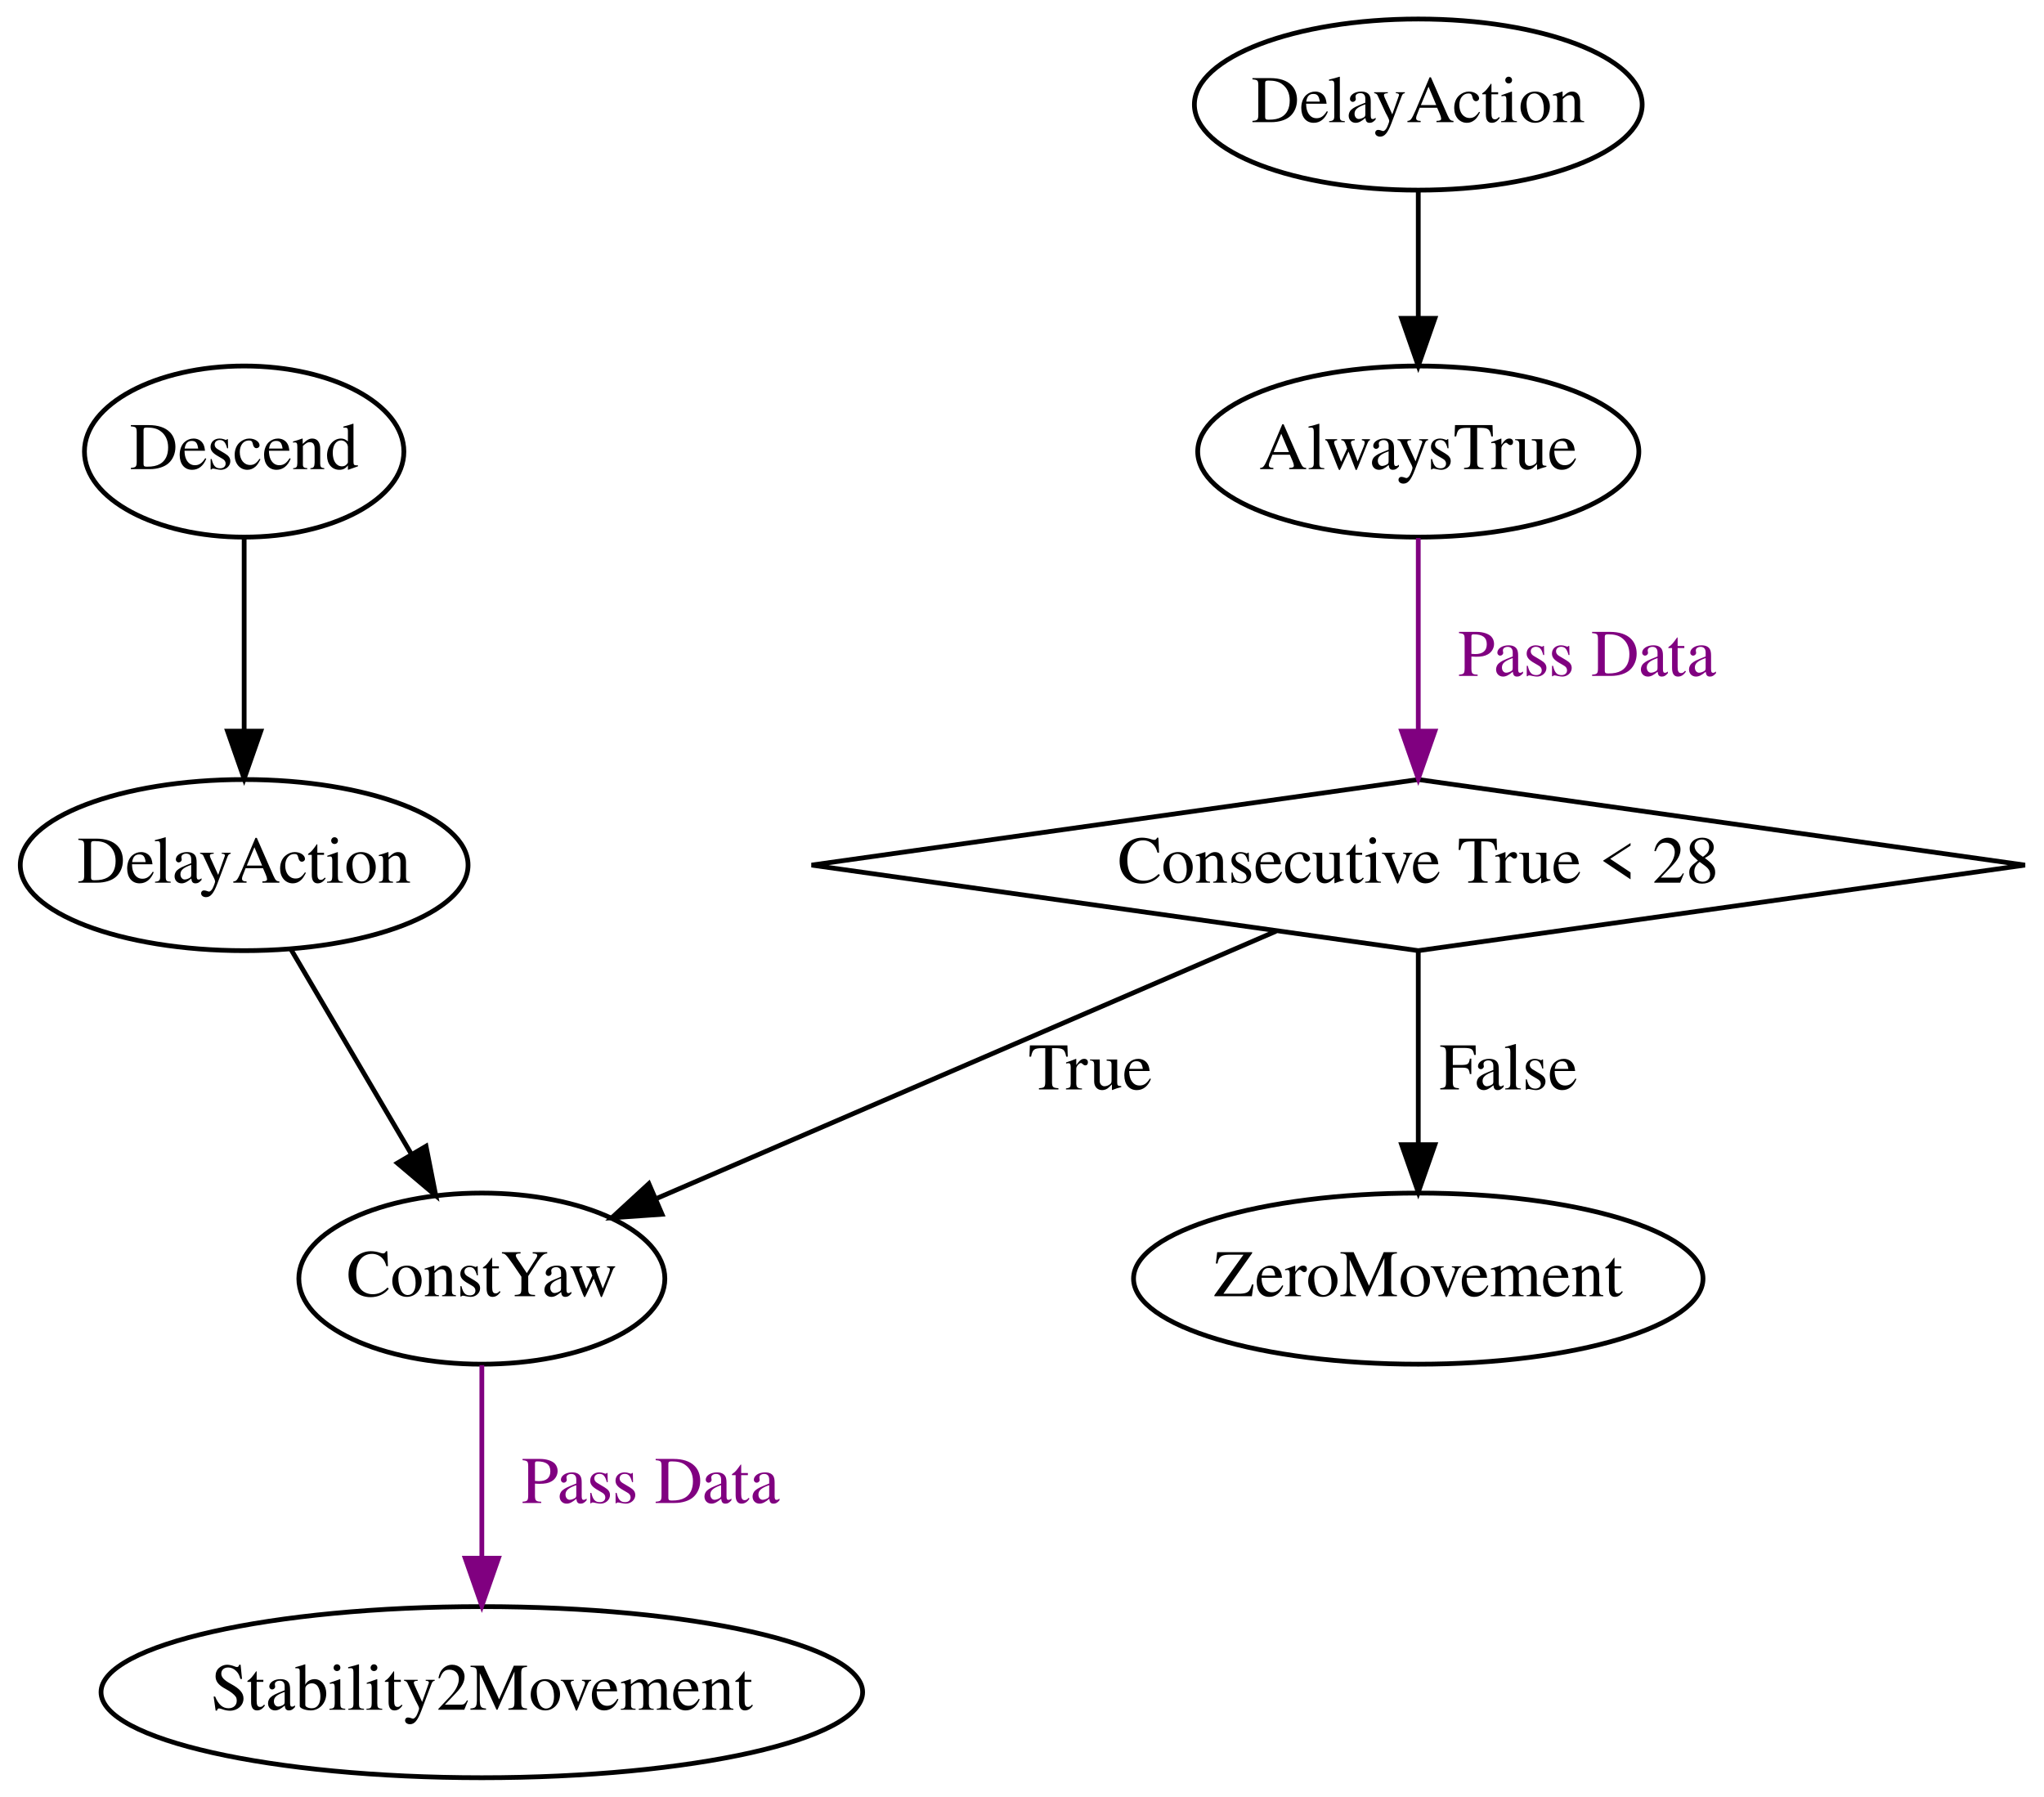
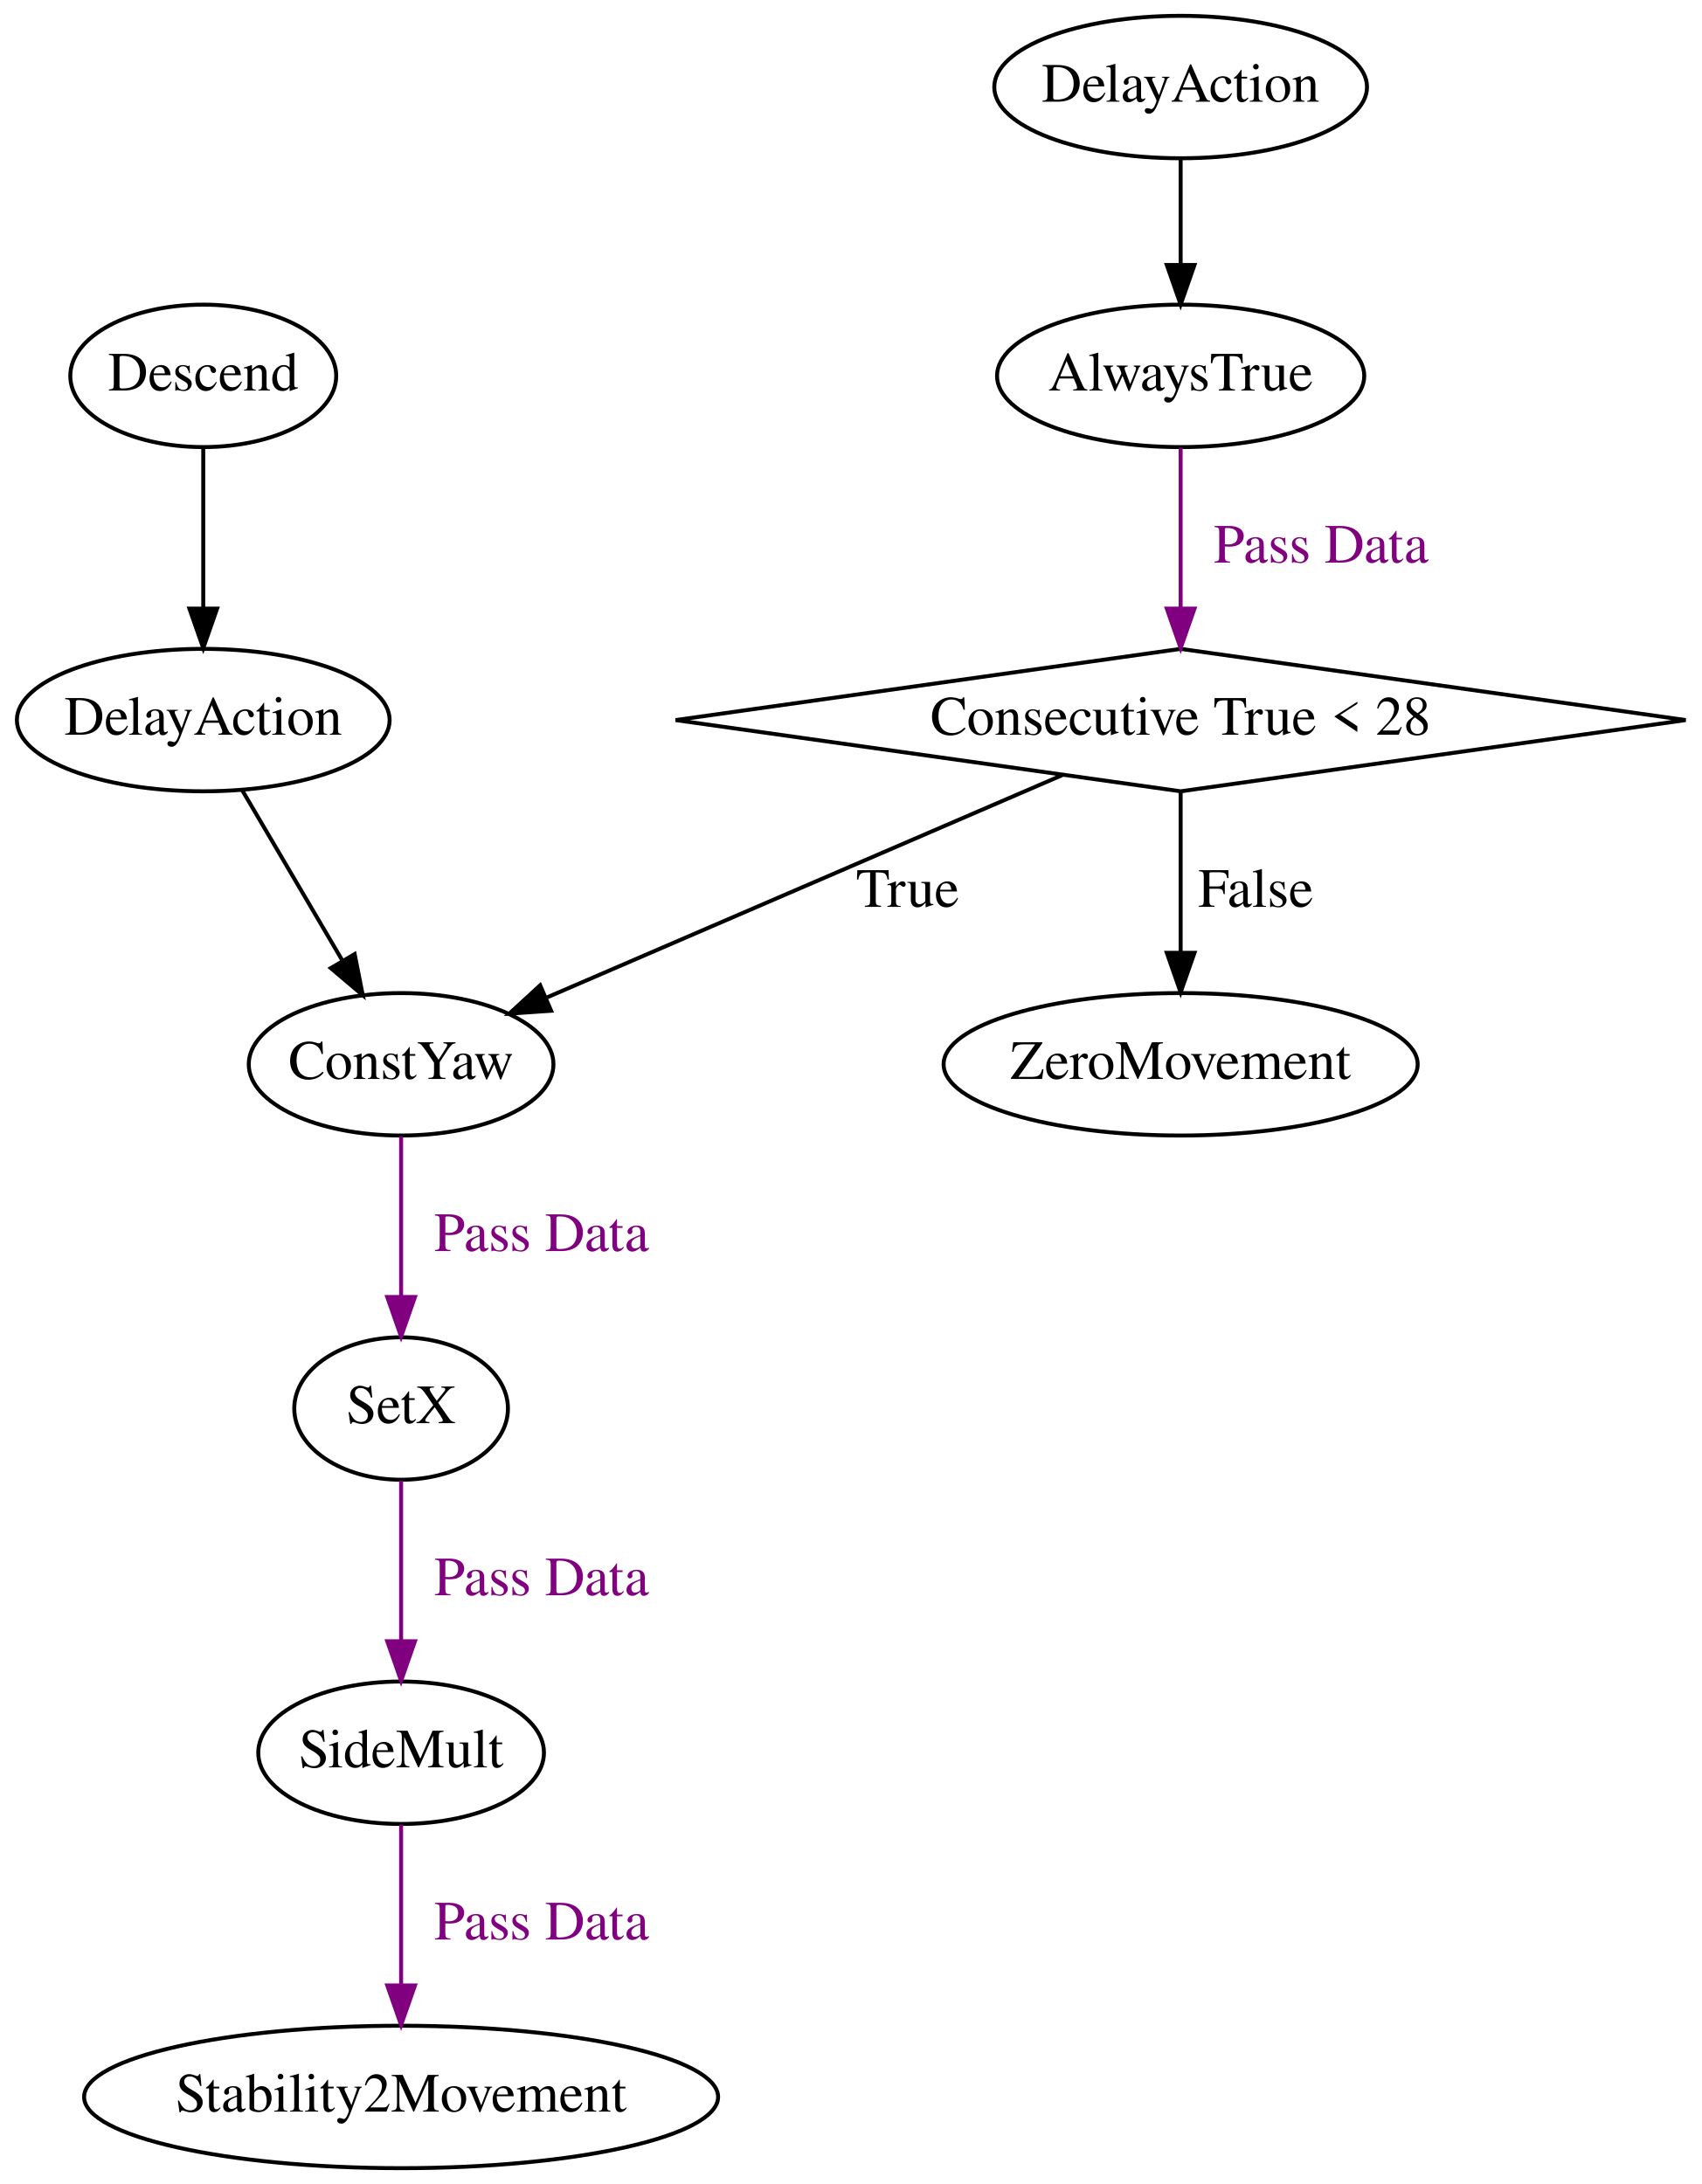
- <svg xmlns="http://www.w3.org/2000/svg" width="430pt" height="378pt" viewBox="0.00 0.00 429.87 378.00">
-   <g id="graph0" class="graph" transform="scale(1 1) rotate(0) translate(4 374)">
-     <polygon fill="transparent" stroke="transparent" points="-4,4 -4,-374 425.87,-374 425.87,4 -4,4" />
+ <svg xmlns="http://www.w3.org/2000/svg" width="430pt" height="552pt" viewBox="0.00 0.00 429.87 552.00">
+   <g id="graph0" class="graph" transform="scale(1 1) rotate(0) translate(4 548)">
+     <polygon fill="transparent" stroke="transparent" points="-4,4 -4,-548 425.87,-548 425.87,4 -4,4" />
    <g id="node1" class="node">
-       <polygon fill="none" stroke="black" points="294.3,-210 166.67,-192 294.3,-174 421.93,-192 294.3,-210" />
-       <text text-anchor="middle" x="294.3" y="-188.3" font-family="Times,serif" font-size="14.00">Consecutive True &lt; 28</text>
+       <polygon fill="none" stroke="black" points="294.3,-384 166.67,-366 294.3,-348 421.93,-366 294.3,-384" />
+       <text text-anchor="middle" x="294.3" y="-362.3" font-family="Times,serif" font-size="14.00">Consecutive True &lt; 28</text>
+     </g>
+     <g id="node5" class="node">
+       <ellipse fill="none" stroke="black" cx="97.3" cy="-279" rx="38.5" ry="18" />
+       <text text-anchor="middle" x="97.3" y="-275.3" font-family="Times,serif" font-size="14.00">ConstYaw</text>
+     </g>
+     <g id="edge6" class="edge">
+       <path fill="none" stroke="black" d="M264.38,-352.09C229.5,-337.04 171.85,-312.16 134.22,-295.93" />
+       <polygon fill="black" stroke="black" points="135.21,-292.54 124.64,-291.8 132.44,-298.97 135.21,-292.54" />
+       <text text-anchor="middle" x="225.3" y="-318.8" font-family="Times,serif" font-size="14.00">True</text>
+     </g>
+     <g id="node8" class="node">
+       <ellipse fill="none" stroke="black" cx="294.3" cy="-279" rx="59.9" ry="18" />
+       <text text-anchor="middle" x="294.3" y="-275.3" font-family="Times,serif" font-size="14.00">ZeroMovement</text>
+     </g>
+     <g id="edge7" class="edge">
+       <path fill="none" stroke="black" d="M294.3,-347.8C294.3,-336.16 294.3,-320.55 294.3,-307.24" />
+       <polygon fill="black" stroke="black" points="297.8,-307.18 294.3,-297.18 290.8,-307.18 297.8,-307.18" />
+       <text text-anchor="middle" x="313.3" y="-318.8" font-family="Times,serif" font-size="14.00">False</text>
    </g>
    <g id="node2" class="node">
-       <ellipse fill="none" stroke="black" cx="97.3" cy="-105" rx="38.5" ry="18" />
-       <text text-anchor="middle" x="97.3" y="-101.3" font-family="Times,serif" font-size="14.00">ConstYaw</text>
-     </g>
-     <g id="edge4" class="edge">
-       <path fill="none" stroke="black" d="M264.38,-178.09C229.5,-163.04 171.85,-138.16 134.22,-121.93" />
-       <polygon fill="black" stroke="black" points="135.21,-118.54 124.64,-117.8 132.44,-124.97 135.21,-118.54" />
-       <text text-anchor="middle" x="225.3" y="-144.8" font-family="Times,serif" font-size="14.00">True</text>
-     </g>
-     <g id="node6" class="node">
-       <ellipse fill="none" stroke="black" cx="294.3" cy="-105" rx="59.9" ry="18" />
-       <text text-anchor="middle" x="294.3" y="-101.3" font-family="Times,serif" font-size="14.00">ZeroMovement</text>
-     </g>
-     <g id="edge5" class="edge">
-       <path fill="none" stroke="black" d="M294.3,-173.8C294.3,-162.16 294.3,-146.55 294.3,-133.24" />
-       <polygon fill="black" stroke="black" points="297.8,-133.18 294.3,-123.18 290.8,-133.18 297.8,-133.18" />
-       <text text-anchor="middle" x="313.3" y="-144.8" font-family="Times,serif" font-size="14.00">False</text>
+       <ellipse fill="none" stroke="black" cx="97.3" cy="-105" rx="36.1" ry="18" />
+       <text text-anchor="middle" x="97.3" y="-101.3" font-family="Times,serif" font-size="14.00">SideMult</text>
    </g>
    <g id="node3" class="node">
      <ellipse fill="none" stroke="black" cx="97.3" cy="-18" rx="80.11" ry="18" />
      <text text-anchor="middle" x="97.3" y="-14.3" font-family="Times,serif" font-size="14.00">Stability2Movement</text>
    </g>
    <g id="edge1" class="edge">
      <path fill="none" stroke="purple" d="M97.3,-86.8C97.3,-75.16 97.3,-59.55 97.3,-46.24" />
      <polygon fill="purple" stroke="purple" points="100.8,-46.18 97.3,-36.18 93.8,-46.18 100.8,-46.18" />
      <text text-anchor="middle" x="132.8" y="-57.8" font-family="Times,serif" font-size="14.00" fill="purple">Pass Data</text>
    </g>
    <g id="node4" class="node">
-       <ellipse fill="none" stroke="black" cx="294.3" cy="-279" rx="46.4" ry="18" />
-       <text text-anchor="middle" x="294.3" y="-275.3" font-family="Times,serif" font-size="14.00">AlwaysTrue</text>
+       <ellipse fill="none" stroke="black" cx="97.3" cy="-192" rx="27" ry="18" />
+       <text text-anchor="middle" x="97.3" y="-188.3" font-family="Times,serif" font-size="14.00">SetX</text>
    </g>
    <g id="edge2" class="edge">
-       <path fill="none" stroke="purple" d="M294.3,-260.8C294.3,-249.16 294.3,-233.55 294.3,-220.24" />
-       <polygon fill="purple" stroke="purple" points="297.8,-220.18 294.3,-210.18 290.8,-220.18 297.8,-220.18" />
-       <text text-anchor="middle" x="329.8" y="-231.8" font-family="Times,serif" font-size="14.00" fill="purple">Pass Data</text>
-     </g>
-     <g id="node5" class="node">
-       <ellipse fill="none" stroke="black" cx="294.3" cy="-352" rx="47.1" ry="18" />
-       <text text-anchor="middle" x="294.3" y="-348.3" font-family="Times,serif" font-size="14.00">DelayAction</text>
+       <path fill="none" stroke="purple" d="M97.3,-173.8C97.3,-162.16 97.3,-146.55 97.3,-133.24" />
+       <polygon fill="purple" stroke="purple" points="100.8,-133.18 97.3,-123.18 93.8,-133.18 100.8,-133.18" />
+       <text text-anchor="middle" x="132.8" y="-144.8" font-family="Times,serif" font-size="14.00" fill="purple">Pass Data</text>
    </g>
    <g id="edge3" class="edge">
-       <path fill="none" stroke="black" d="M294.3,-333.81C294.3,-325.79 294.3,-316.05 294.3,-307.07" />
-       <polygon fill="black" stroke="black" points="297.8,-307.03 294.3,-297.03 290.8,-307.03 297.8,-307.03" />
+       <path fill="none" stroke="purple" d="M97.3,-260.8C97.3,-249.16 97.3,-233.55 97.3,-220.24" />
+       <polygon fill="purple" stroke="purple" points="100.8,-220.18 97.3,-210.18 93.8,-220.18 100.8,-220.18" />
+       <text text-anchor="middle" x="132.8" y="-231.8" font-family="Times,serif" font-size="14.00" fill="purple">Pass Data</text>
+     </g>
+     <g id="node6" class="node">
+       <ellipse fill="none" stroke="black" cx="294.3" cy="-453" rx="46.4" ry="18" />
+       <text text-anchor="middle" x="294.3" y="-449.3" font-family="Times,serif" font-size="14.00">AlwaysTrue</text>
+     </g>
+     <g id="edge4" class="edge">
+       <path fill="none" stroke="purple" d="M294.3,-434.8C294.3,-423.16 294.3,-407.55 294.3,-394.24" />
+       <polygon fill="purple" stroke="purple" points="297.8,-394.18 294.3,-384.18 290.8,-394.18 297.8,-394.18" />
+       <text text-anchor="middle" x="329.8" y="-405.8" font-family="Times,serif" font-size="14.00" fill="purple">Pass Data</text>
    </g>
    <g id="node7" class="node">
-       <ellipse fill="none" stroke="black" cx="47.3" cy="-192" rx="47.1" ry="18" />
-       <text text-anchor="middle" x="47.3" y="-188.3" font-family="Times,serif" font-size="14.00">DelayAction</text>
+       <ellipse fill="none" stroke="black" cx="294.3" cy="-526" rx="47.1" ry="18" />
+       <text text-anchor="middle" x="294.3" y="-522.3" font-family="Times,serif" font-size="14.00">DelayAction</text>
    </g>
-     <g id="edge6" class="edge">
-       <path fill="none" stroke="black" d="M57.18,-174.21C64.42,-161.9 74.36,-145 82.54,-131.09" />
-       <polygon fill="black" stroke="black" points="85.56,-132.86 87.61,-122.47 79.53,-129.31 85.56,-132.86" />
+     <g id="edge5" class="edge">
+       <path fill="none" stroke="black" d="M294.3,-507.81C294.3,-499.79 294.3,-490.05 294.3,-481.07" />
+       <polygon fill="black" stroke="black" points="297.8,-481.03 294.3,-471.03 290.8,-481.03 297.8,-481.03" />
    </g>
-     <g id="node8" class="node">
-       <ellipse fill="none" stroke="black" cx="47.3" cy="-279" rx="33.6" ry="18" />
-       <text text-anchor="middle" x="47.3" y="-275.3" font-family="Times,serif" font-size="14.00">Descend</text>
+     <g id="node9" class="node">
+       <ellipse fill="none" stroke="black" cx="47.3" cy="-366" rx="47.1" ry="18" />
+       <text text-anchor="middle" x="47.3" y="-362.3" font-family="Times,serif" font-size="14.00">DelayAction</text>
    </g>
-     <g id="edge7" class="edge">
-       <path fill="none" stroke="black" d="M47.3,-260.8C47.3,-249.16 47.3,-233.55 47.3,-220.24" />
-       <polygon fill="black" stroke="black" points="50.8,-220.18 47.3,-210.18 43.8,-220.18 50.8,-220.18" />
+     <g id="edge8" class="edge">
+       <path fill="none" stroke="black" d="M57.18,-348.21C64.42,-335.9 74.36,-319 82.54,-305.09" />
+       <polygon fill="black" stroke="black" points="85.56,-306.86 87.61,-296.47 79.53,-303.31 85.56,-306.86" />
+     </g>
+     <g id="node10" class="node">
+       <ellipse fill="none" stroke="black" cx="47.3" cy="-453" rx="33.6" ry="18" />
+       <text text-anchor="middle" x="47.3" y="-449.3" font-family="Times,serif" font-size="14.00">Descend</text>
+     </g>
+     <g id="edge9" class="edge">
+       <path fill="none" stroke="black" d="M47.3,-434.8C47.3,-423.16 47.3,-407.55 47.3,-394.24" />
+       <polygon fill="black" stroke="black" points="50.8,-394.18 47.3,-384.18 43.8,-394.18 50.8,-394.18" />
    </g>
  </g>
</svg>
